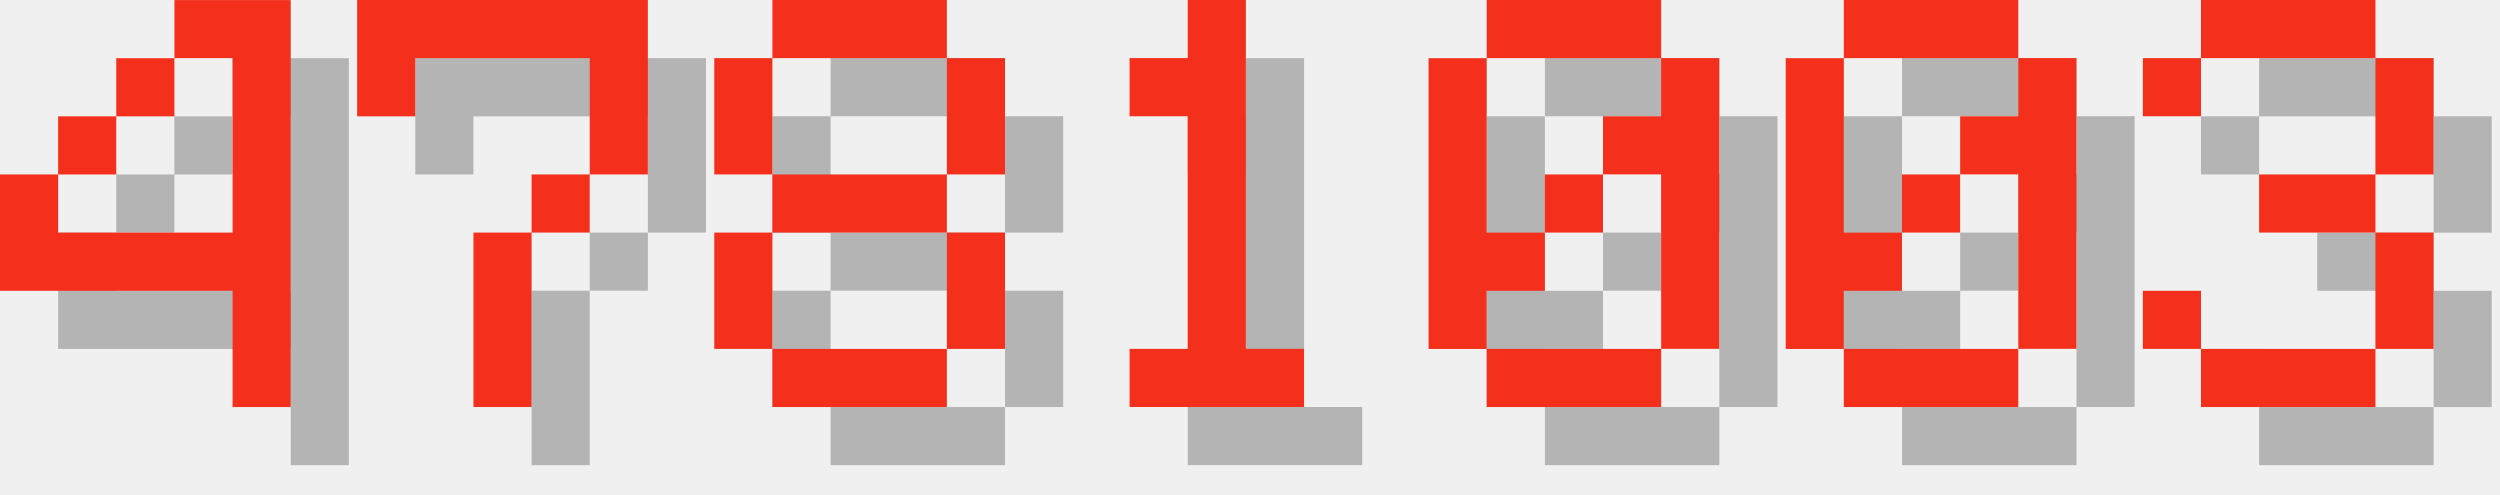
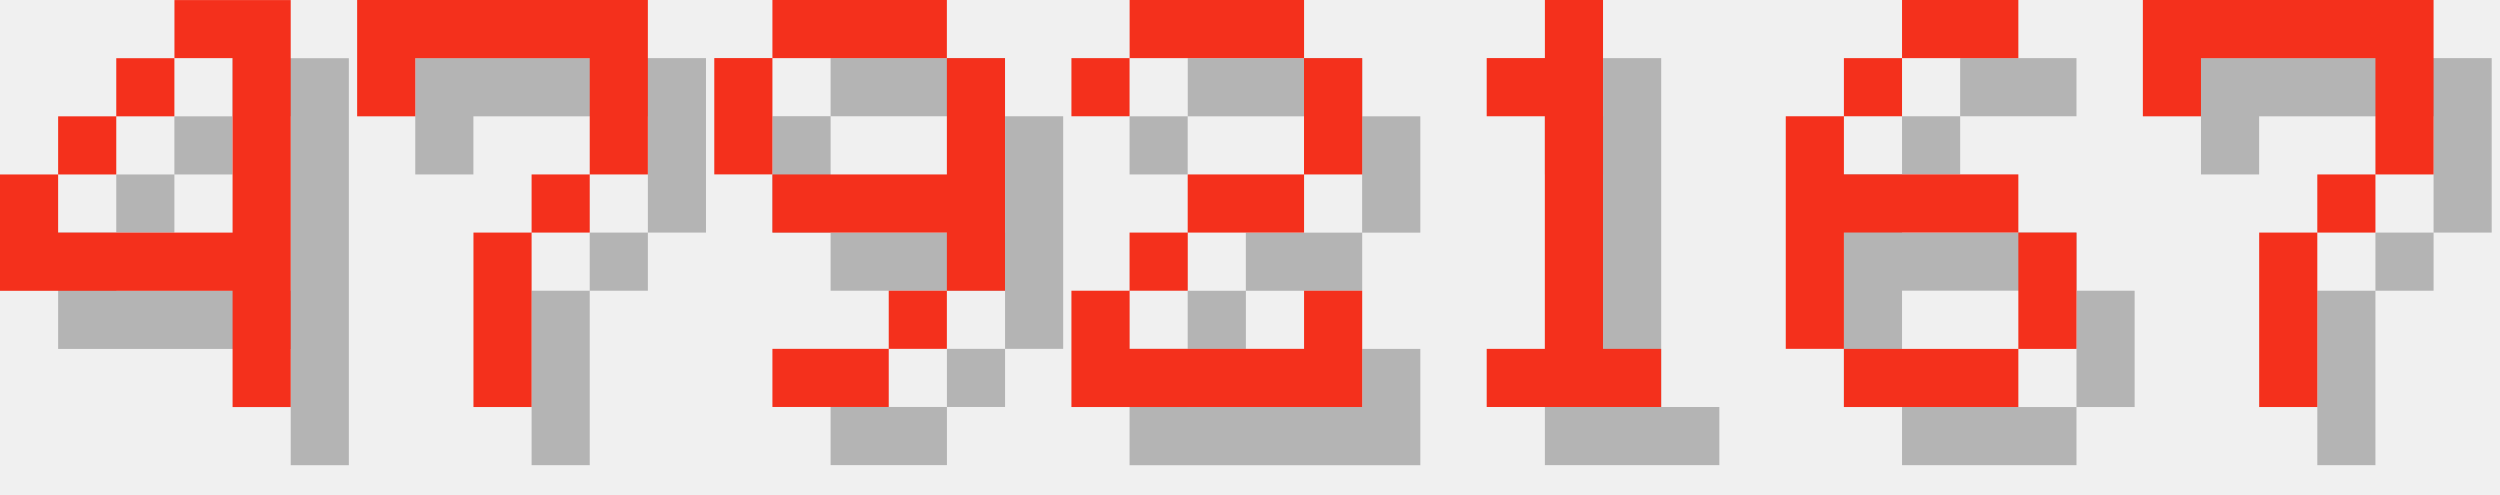
<svg xmlns="http://www.w3.org/2000/svg" version="1.1" width="182.0" height="36">
  <style>
        .text-foreground {
            fill: #F4301C;
        }
        .text-shadow {
            fill: #000000;
            fill-opacity: 0.25;
        }
    </style>
  <g class="digit" id="digit_4" transform="translate(0.0, 0), scale(4)">
    <path id="digit_4_shadow" class="text-shadow" d="m4.233 1.058v1.058h1.058v3.175h-3.175v-1.058h-1.058v2.117h4.233v2.117h1.058v-7.408h-2.117zm-2.117 3.175h1.058v-1.058h-1.058v1.058zm1.058-1.058h1.058v-1.058h-1.058v1.058z" fill-opacity=".5" style="paint-order:stroke fill markers" />
    <path id="digit_4_fg" class="text-foreground" d="m3.175 0v1.058h1.058v3.175h-3.175v-1.058h-1.058v2.117h4.233v2.117h1.058v-7.408h-2.117zm-2.117 3.175h1.058v-1.058h-1.058v1.058zm1.058-1.058h1.058v-1.058h-1.058v1.058z" fill="#fff" style="paint-order:stroke fill markers" />
  </g>
  <g class="digit" id="digit_7" transform="translate(26.0, 0), scale(4)">
    <path id="digit_7_shadow" class="text-shadow" d="m1.058 1.058 2e-6 2.117h1.058v-1.058h3.175v1.058l2e-7 1.058h-1.058v1.058h-1.058l4e-7 3.175 1.058 1e-7v-3.175h1.058v-1.058h1.058l5e-7 -1.058v-2.117z" fill-opacity=".5" style="paint-order:stroke fill markers" />
    <path id="digit_7_fg" class="text-foreground" d="m0 0 2e-6 2.117h1.058v-1.058h3.175v1.058l2e-7 1.058h-1.058v1.058h-1.058l4e-7 3.175 1.058 1e-7v-3.175h1.058v-1.058h1.058l5e-7 -1.058v-2.117z" fill="#fff" style="paint-order:stroke fill markers" />
  </g>
-   <g class="digit" id="digit_8" transform="translate(52.0, 0), scale(4)">
-     <path id="digit_8_shadow" class="text-shadow" d="m2.117 1.058v1.058h3.175v-1.058h-3.175zm3.175 1.058v2.117h1.058v-2.117h-1.058zm0 2.117h-3.175v1.058h3.175v-1.058zm0 1.058v2.117h1.058v-2.117h-1.058zm0 2.117h-3.175v1.058h3.175v-1.058zm-3.175 0v-2.117h-1.058v2.117h1.058zm0-3.175v-2.117h-1.058v2.117h1.058z" fill-opacity=".5" style="paint-order:stroke fill markers" />
-     <path id="digit_8_fg" class="text-foreground" d="m1.058 0v1.058h3.175v-1.058h-3.175zm3.175 1.058v2.117h1.058v-2.117h-1.058zm0 2.117h-3.175v1.058h3.175v-1.058zm0 1.058v2.117h1.058v-2.117h-1.058zm0 2.117h-3.175v1.058h3.175v-1.058zm-3.175 0v-2.117h-1.058v2.117h1.058zm0-3.175v-2.117h-1.058v2.117h1.058z" fill="#fff" style="paint-order:stroke fill markers" />
+   <g class="digit" id="digit_9" transform="translate(52.0, 0), scale(4)">
+     <path id="digit_9_shadow" class="text-shadow" d="m2.117 1.058v1.058h3.175v-1.058h-3.175zm3.175 1.058v2.117h-3.175v1.058h3.175v1.058h1.058v-4.233h-1.058zm0 4.233h-1.058v1.058h1.058v-1.058zm-1.058 1.058h-2.117v1.058h2.117v-1.058zm-2.117-3.175v-2.117h-1.058v2.117h1.058z" fill-opacity=".5" style="paint-order:stroke fill markers" />
+     <path id="digit_9_fg" class="text-foreground" d="m1.058 0v1.058h3.175v-1.058h-3.175zm3.175 1.058v2.117h-3.175v1.058h3.175v1.058h1.058v-4.233h-1.058zm0 4.233h-1.058v1.058h1.058v-1.058zm-1.058 1.058h-2.117v1.058h2.117v-1.058zm-2.117-3.175v-2.117h-1.058v2.117h1.058z" fill="#fff" style="paint-order:stroke fill markers" />
  </g>
-   <g class="digit" id="digit_1" transform="translate(78.0, 0), scale(4)">
+   <g class="digit" id="digit_2" transform="translate(78.0, 0), scale(4)">
+     <path id="digit_2_shadow" class="text-shadow" d="m1.058 2.117v1.058h1.058v-1.058h3.175v2.117h-2.117v1.058h-1.058v1.058h-1.058v2.117h5.292v-2.117h-1.058v1.058h-3.175v-1.058h1.058v-1.058h2.117v-1.058h1.058v-2.117h-1.058v-1.058h-3.175v1.058h-1.058z" fill-opacity=".5" style="paint-order:stroke fill markers" />
+     <path id="digit_2_fg" class="text-foreground" d="m0 1.058v1.058h1.058v-1.058h3.175v2.117h-2.117v1.058h-1.058v1.058h-1.058v2.117h5.292v-2.117h-1.058v1.058h-3.175v-1.058h1.058v-1.058h2.117v-1.058h1.058v-2.117h-1.058v-1.058h-3.175v1.058h-1.058z" fill="#fff" style="paint-order:stroke fill markers" />
+   </g>
+   <g class="digit" id="digit_1" transform="translate(104.0, 0), scale(4)">
    <path id="digit_1_shadow" class="text-shadow" d="m2.117 2.117v1.058h1.058v4.233h-1.058v1.058h3.175v-1.058h-1.058v-6.35h-1.058v1.058h-1.058z" fill-opacity=".5" style="paint-order:stroke fill markers" />
    <path id="digit_1_fg" class="text-foreground" d="m1.058 1.058v1.058h1.058v4.233h-1.058v1.058h3.175v-1.058h-1.058v-6.35h-1.058v1.058h-1.058z" fill="#fff" style="paint-order:stroke fill markers" />
  </g>
-   <g class="digit" id="digit_0" transform="translate(104.0, 0), scale(4)">
-     <path id="digit_0_shadow" class="text-shadow" d="m2.117 1.058v1.058h3.175v-1.058h-3.175zm3.175 1.058v1.058h-1.058v1.058h1.058v3.175h1.058v-5.292h-1.058zm0 5.292h-3.175v1.058h3.175v-1.058zm-3.175 0v-1.058h1.058v-1.058h-1.058v-3.175h-1.058v5.292h1.058zm1.058-2.117h1.058v-1.058h-1.058v1.058z" fill-opacity=".5" style="paint-order:stroke fill markers" />
-     <path id="digit_0_fg" class="text-foreground" d="m1.058 0v1.058h3.175v-1.058h-3.175zm3.175 1.058v1.058h-1.058v1.058h1.058v3.175h1.058v-5.292h-1.058zm0 5.292h-3.175v1.058h3.175v-1.058zm-3.175 0v-1.058h1.058v-1.058h-1.058v-3.175h-1.058v5.292h1.058zm1.058-2.117h1.058v-1.058h-1.058v1.058z" fill="#fff" style="paint-order:stroke fill markers" />
+   <g class="digit" id="digit_6" transform="translate(130.0, 0), scale(4)">
+     <path id="digit_6_shadow" class="text-shadow" d="m3.175 1.058v1.058h2.117v-1.058h-2.117zm0 1.058h-1.058v1.058h1.058v-1.058zm-1.058 1.058h-1.058v4.233h1.058v-2.117h3.175v-1.058h-3.175v-1.058zm3.175 2.117v2.117h1.058v-2.117h-1.058zm0 2.117h-3.175v1.058h3.175v-1.058z" fill-opacity=".5" style="paint-order:stroke fill markers" />
+     <path id="digit_6_fg" class="text-foreground" d="m2.117 0v1.058h2.117v-1.058h-2.117zm0 1.058h-1.058v1.058h1.058v-1.058zm-1.058 1.058h-1.058v4.233h1.058v-2.117h3.175v-1.058h-3.175v-1.058zm3.175 2.117v2.117h1.058v-2.117h-1.058zm0 2.117h-3.175v1.058h3.175v-1.058z" fill="#fff" style="paint-order:stroke fill markers" />
  </g>
-   <g class="digit" id="digit_0" transform="translate(130.0, 0), scale(4)">
-     <path id="digit_0_shadow" class="text-shadow" d="m2.117 1.058v1.058h3.175v-1.058h-3.175zm3.175 1.058v1.058h-1.058v1.058h1.058v3.175h1.058v-5.292h-1.058zm0 5.292h-3.175v1.058h3.175v-1.058zm-3.175 0v-1.058h1.058v-1.058h-1.058v-3.175h-1.058v5.292h1.058zm1.058-2.117h1.058v-1.058h-1.058v1.058z" fill-opacity=".5" style="paint-order:stroke fill markers" />
-     <path id="digit_0_fg" class="text-foreground" d="m1.058 0v1.058h3.175v-1.058h-3.175zm3.175 1.058v1.058h-1.058v1.058h1.058v3.175h1.058v-5.292h-1.058zm0 5.292h-3.175v1.058h3.175v-1.058zm-3.175 0v-1.058h1.058v-1.058h-1.058v-3.175h-1.058v5.292h1.058zm1.058-2.117h1.058v-1.058h-1.058v1.058z" fill="#fff" style="paint-order:stroke fill markers" />
-   </g>
-   <g class="digit" id="digit_3" transform="translate(156.0, 0), scale(4)">
-     <path id="digit_3_shadow" class="text-shadow" d="m1.058 2.117v1.058h1.058v-1.058h3.175v2.117h-2.117v1.058h2.117v2.117h-3.175v-1.058h-1.058v1.058h1.058v1.058h3.175v-1.058h1.058v-2.117h-1.058v-1.058h1.058v-2.117h-1.058v-1.058h-3.175v1.058h-1.058z" fill-opacity=".5" style="paint-order:stroke fill markers" />
-     <path id="digit_3_fg" class="text-foreground" d="m0 1.058v1.058h1.058v-1.058h3.175v2.117h-2.117v1.058h2.117v2.117h-3.175v-1.058h-1.058v1.058h1.058v1.058h3.175v-1.058h1.058v-2.117h-1.058v-1.058h1.058v-2.117h-1.058v-1.058h-3.175v1.058h-1.058z" fill="#fff" style="paint-order:stroke fill markers" />
+   <g class="digit" id="digit_7" transform="translate(156.0, 0), scale(4)">
+     <path id="digit_7_shadow" class="text-shadow" d="m1.058 1.058 2e-6 2.117h1.058v-1.058h3.175v1.058l2e-7 1.058h-1.058v1.058h-1.058l4e-7 3.175 1.058 1e-7v-3.175h1.058v-1.058h1.058l5e-7 -1.058v-2.117z" fill-opacity=".5" style="paint-order:stroke fill markers" />
+     <path id="digit_7_fg" class="text-foreground" d="m0 0 2e-6 2.117h1.058v-1.058h3.175v1.058l2e-7 1.058h-1.058v1.058h-1.058l4e-7 3.175 1.058 1e-7v-3.175h1.058v-1.058h1.058l5e-7 -1.058v-2.117z" fill="#fff" style="paint-order:stroke fill markers" />
  </g>
</svg>
